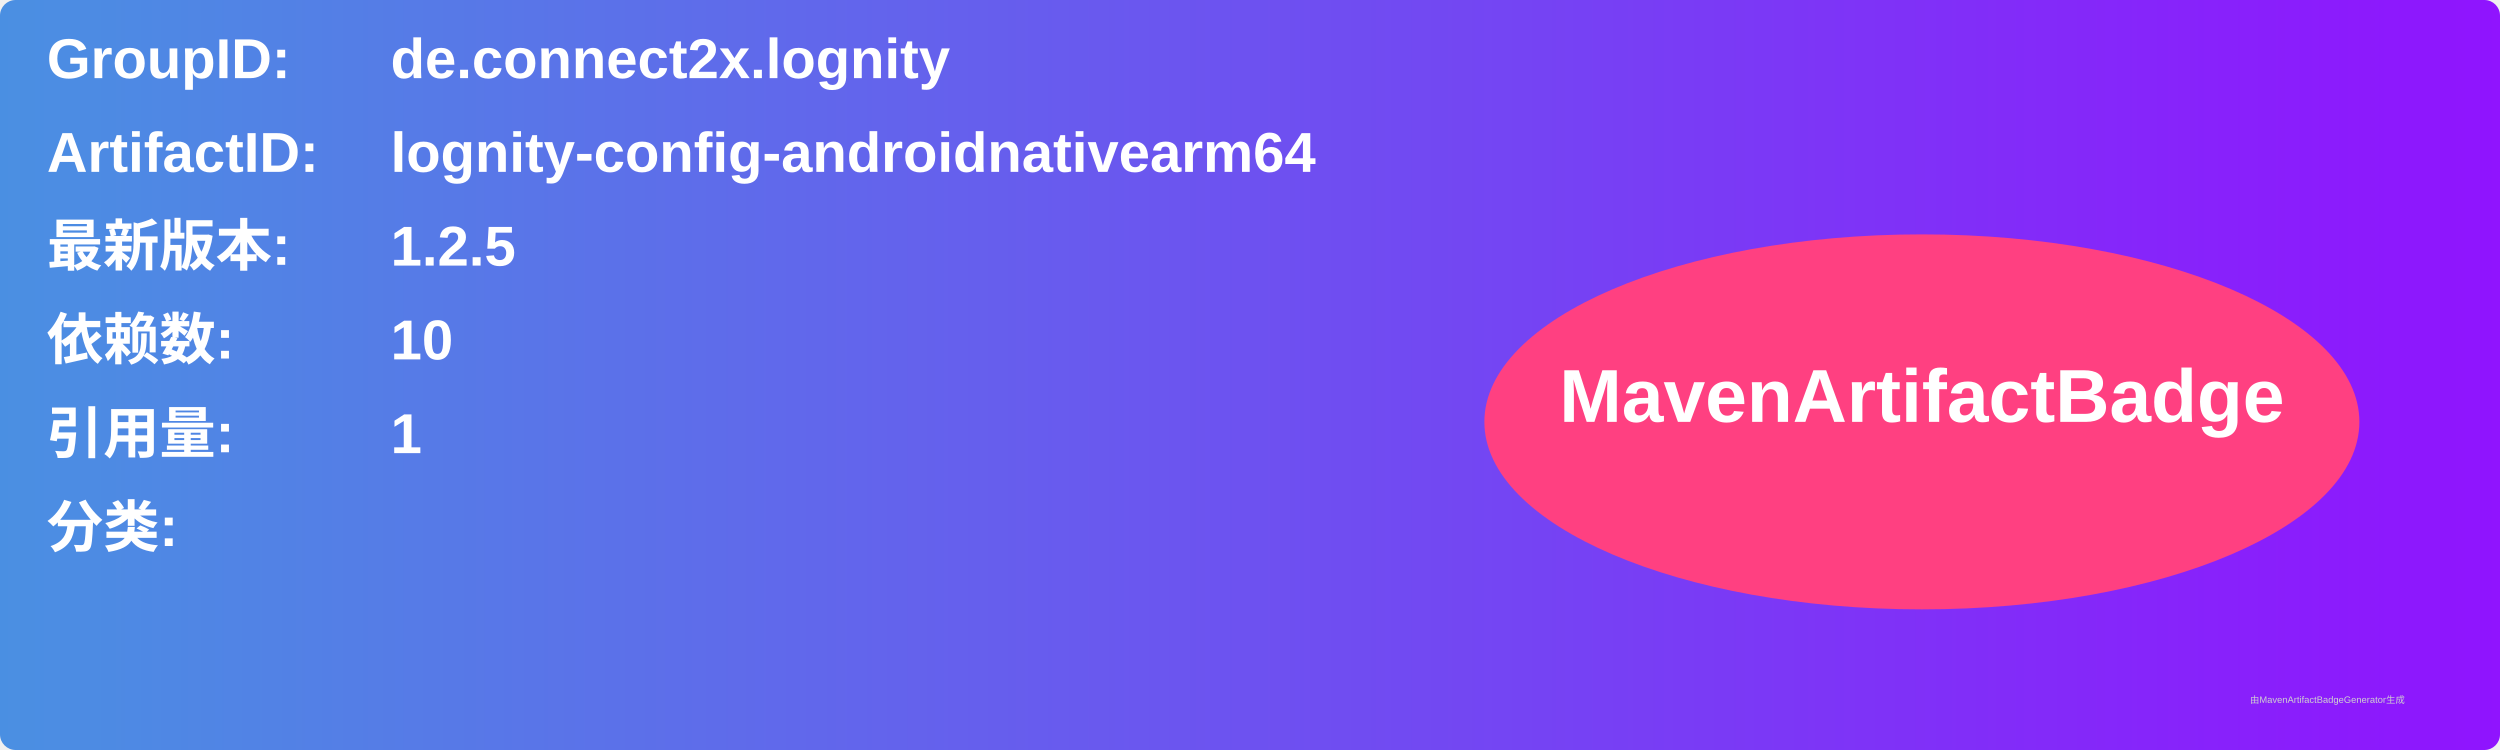
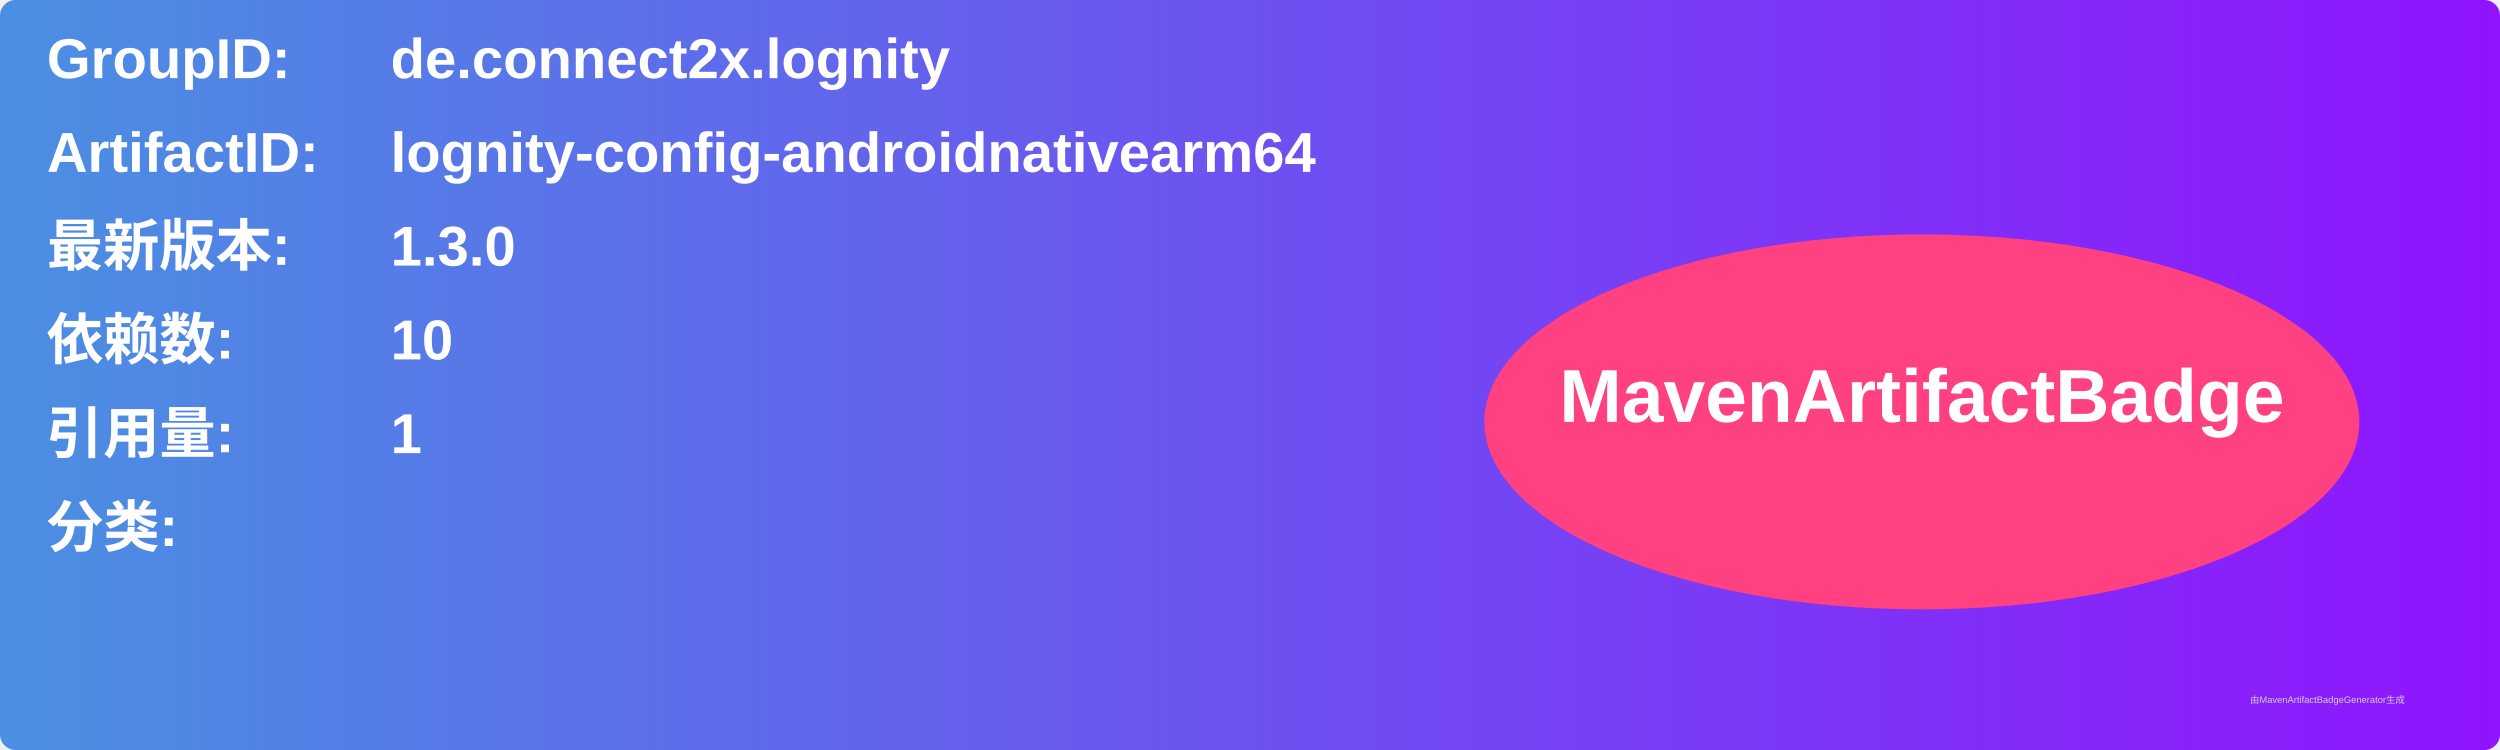
<svg xmlns="http://www.w3.org/2000/svg" width="800" height="240" viewBox="0 0 800 240">
  <linearGradient id="grad" x1="0%" y1="0%" x2="100%" y2="0%">
    <stop offset="0%" stop-color="#4a90e2" />
    <stop offset="100%" stop-color="#9013fe" />
  </linearGradient>
  <rect width="100%" height="100%" rx="5" ry="5" fill="url(#grad)" />
  <g transform="translate(15, 15)">
    <text x="0" y="10" font-family="Arial" font-size="18" fill="white" font-weight="bold" width="260">GroupID:</text>
    <text x="110" y="10" font-family="Arial" font-size="18" fill="white" font-weight="bold" width="460">de.connect2x.lognity</text>
    <text x="0" y="40" font-family="Arial" font-size="18" fill="white" font-weight="bold" width="260">ArtifactID:</text>
    <text x="110" y="40" font-family="Arial" font-size="18" fill="white" font-weight="bold" width="460">lognity-config-androidnativearm64</text>
    <text x="0" y="70" font-family="Arial" font-size="18" fill="white" font-weight="bold">最新版本:</text>
    <text x="110" y="70" font-family="Arial" font-size="18" fill="white" font-weight="bold">
-       <tspan font-weight="bold">1.2.5</tspan>
+       <tspan font-weight="bold">1.3.0</tspan>
    </text>
    <text x="0" y="100" font-family="Arial" font-size="18" fill="white" font-weight="bold">依赖数: </text>
    <text x="110" y="100" font-family="Arial" font-size="18" fill="white">
      <tspan font-weight="bold">10</tspan>
    </text>
    <text x="0" y="130" font-family="Arial" font-size="18" fill="white" font-weight="bold">引用量: </text>
    <text x="110" y="130" font-family="Arial" font-size="18" fill="white">
      <tspan font-weight="bold">1</tspan>
    </text>
    <text x="0" y="160" font-family="Arial" font-size="18" fill="white" font-weight="bold">分类:</text>
    <text x="10" y="190" font-family="Arial" font-size="10" fill="white">
      <tspan font-weight="bold" />
    </text>
    <ellipse cx="600" cy="120" rx="140" ry="60" fill="#ff4081" />
    <text x="600" y="120" text-anchor="middle" font-family="Arial" font-size="24" fill="white" font-weight="bold">MavenArtifactBadge</text>
  </g>
  <text x="720" y="225" font-family="Arial" font-size="3" fill="#d0d0d0">由MavenArtifactBadgeGenerator生成</text>
</svg>
